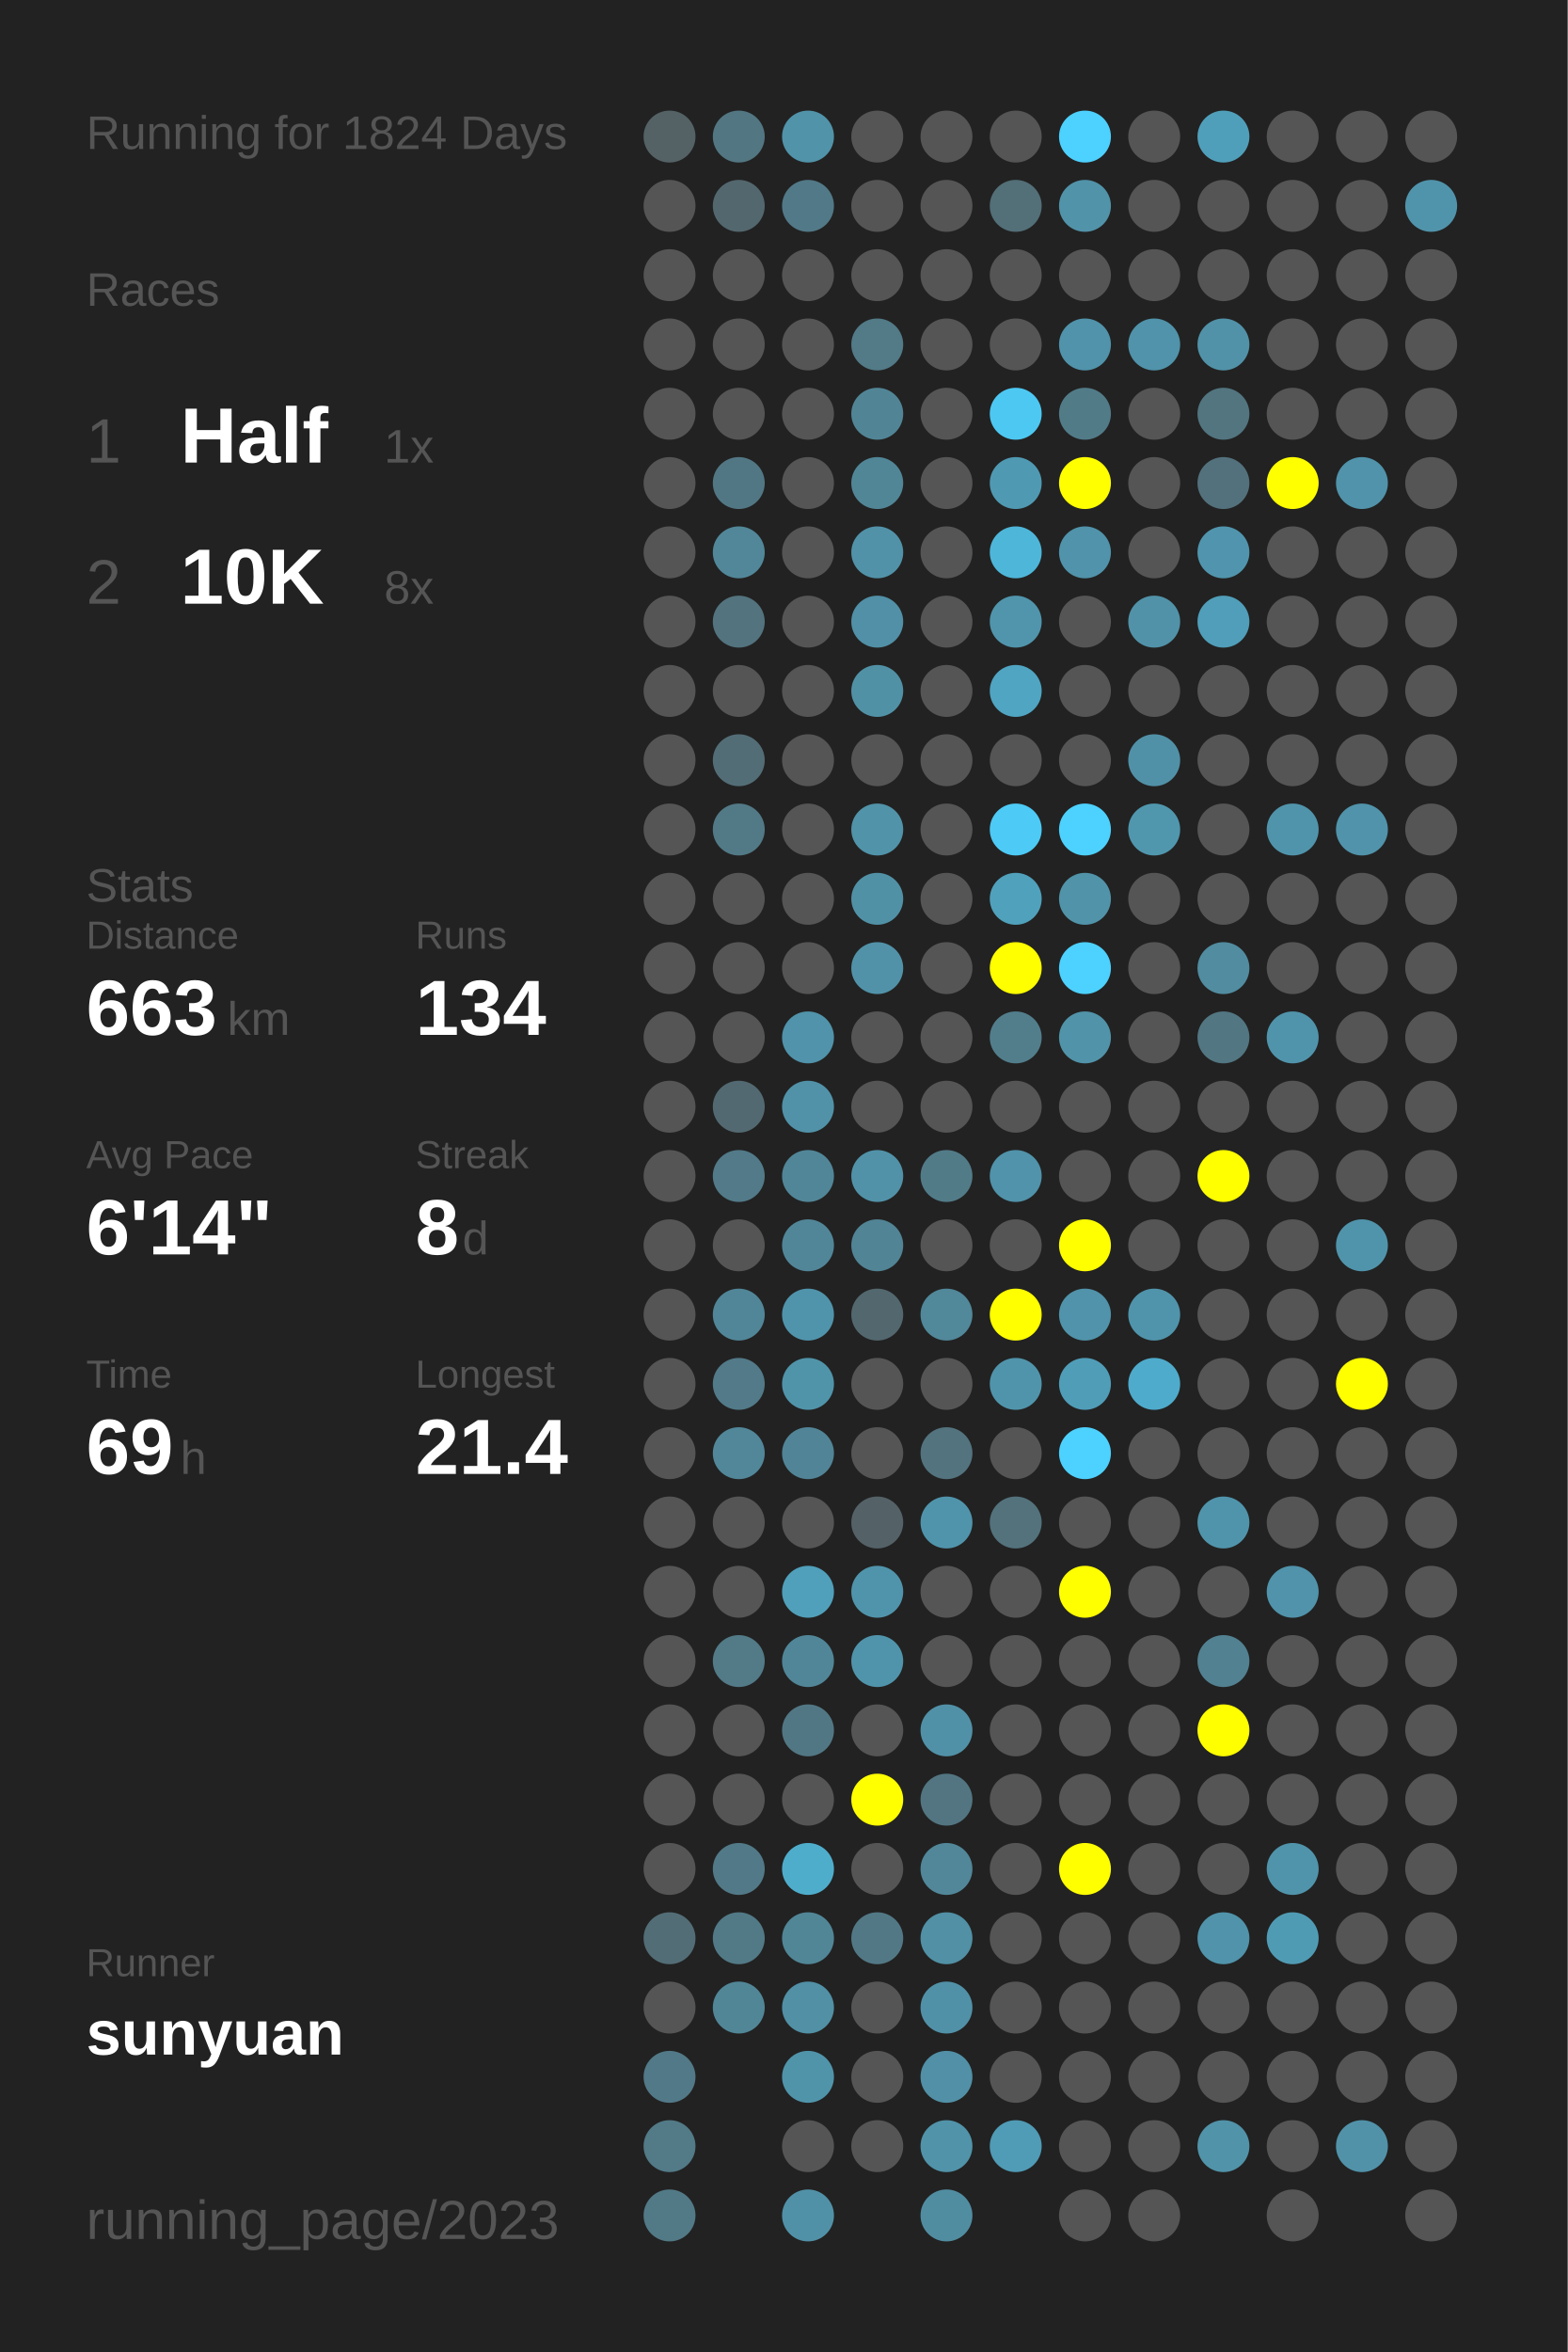
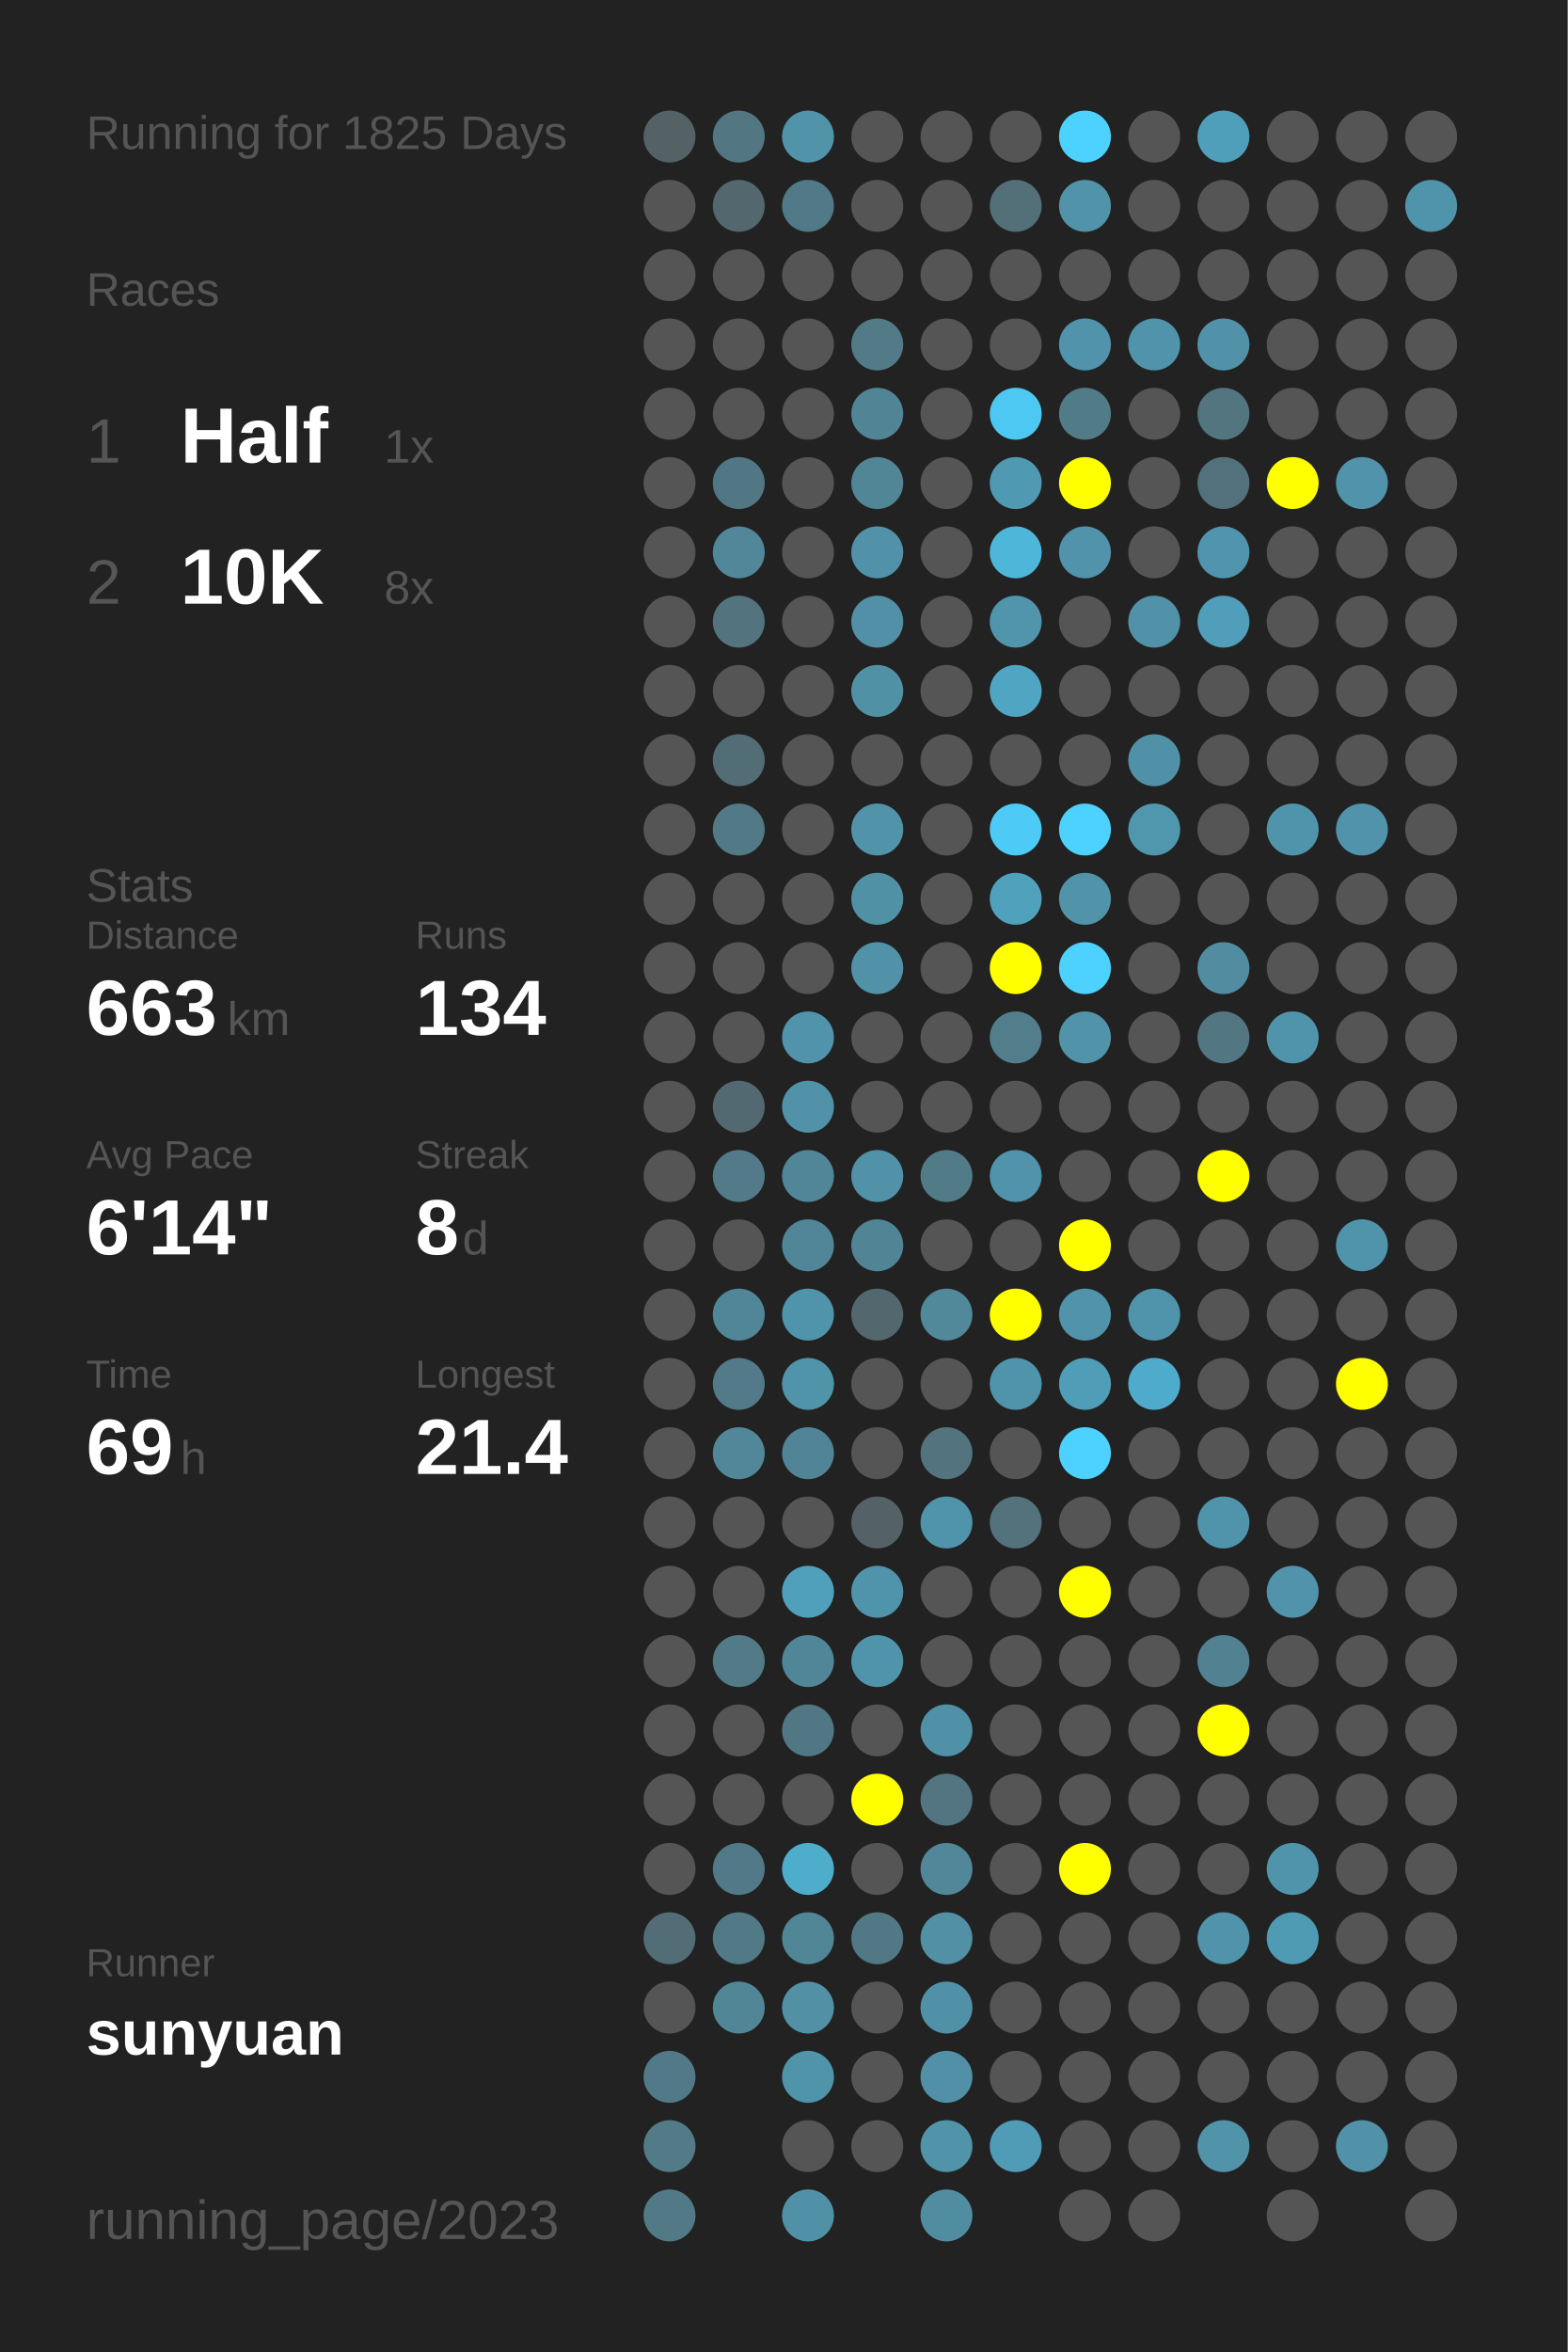
<svg xmlns="http://www.w3.org/2000/svg" baseProfile="full" height="300mm" version="1.1" viewBox="0,0,200,300" width="200mm">
  <defs />
  <rect fill="#222222" height="300" width="200" x="0" y="0" />
-   <text fill="#555555" style="font-size:6px; font-family:Arial;" x="11" y="19">Running for 1824 Days</text>
+   <text fill="#555555" style="font-size:6px; font-family:Arial;" x="11" y="19">Running for 1825 Days</text>
  <text fill="#555555" style="font-size:6px; font-family:Arial;" x="11" y="39">Races</text>
  <text fill="#555555" style="font-size:8px; font-family:Arial;" x="11" y="59">1</text>
  <text fill="#FFFFFF" style="font-size:10px; font-family:Arial; font-weight:bold;" x="23" y="59">Half</text>
  <text fill="#555555" style="font-size:6px; font-family:Arial;" x="49" y="59">1x</text>
  <text fill="#555555" style="font-size:8px; font-family:Arial;" x="11" y="77">2</text>
  <text fill="#FFFFFF" style="font-size:10px; font-family:Arial; font-weight:bold;" x="23" y="77">10K</text>
  <text fill="#555555" style="font-size:6px; font-family:Arial;" x="49" y="77">8x</text>
  <text fill="#555555" style="font-size:6px; font-family:Arial;" x="11" y="115">Stats</text>
  <text fill="#555555" style="font-size:5px; font-family:Arial;" x="11" y="121">Distance</text>
  <text fill="#FFFFFF" style="font-size:10px; font-family:Arial; font-weight:bold;" x="11" y="132">663</text>
  <text fill="#555555" style="font-size:6px; font-family:Arial;" x="29" y="132">km</text>
  <text fill="#555555" style="font-size:5px; font-family:Arial;" x="53" y="121">Runs</text>
  <text fill="#FFFFFF" style="font-size:10px; font-family:Arial; font-weight:bold;" x="53" y="132">134</text>
  <text fill="#555555" style="font-size:5px; font-family:Arial;" x="11" y="149">Avg Pace</text>
  <text fill="#FFFFFF" style="font-size:10px; font-family:Arial; font-weight:bold;" x="11" y="160">6'14"</text>
  <text fill="#555555" style="font-size:5px; font-family:Arial;" x="53" y="149">Streak</text>
  <text fill="#FFFFFF" style="font-size:10px; font-family:Arial; font-weight:bold;" x="53" y="160">8</text>
  <text fill="#555555" style="font-size:6px; font-family:Arial;" x="59" y="160">d</text>
  <text fill="#555555" style="font-size:5px; font-family:Arial;" x="11" y="177">Time</text>
  <text fill="#FFFFFF" style="font-size:10px; font-family:Arial; font-weight:bold;" x="11" y="188">69</text>
  <text fill="#555555" style="font-size:6px; font-family:Arial;" x="23" y="188">h</text>
  <text fill="#555555" style="font-size:5px; font-family:Arial;" x="53" y="177">Longest</text>
  <text fill="#FFFFFF" style="font-size:10px; font-family:Arial; font-weight:bold;" x="53" y="188">21.4</text>
  <text fill="#555555" style="font-size:5px; font-family:Arial;" x="11" y="252.065">Runner</text>
  <text fill="#FFFFFF" style="font-size:8px; font-family:Arial; font-weight:bold;" x="11" y="262.065">sunyuan</text>
  <text fill="#555555" style="font-size:7px; font-family:Arial;" x="11" y="285.581">running_page/2023</text>
  <circle cx="85.417" cy="17.419" fill="#546266" r="3.312" />
  <circle cx="85.417" cy="26.258" fill="#555555" r="3.312" />
  <circle cx="85.417" cy="35.097" fill="#555555" r="3.312" />
  <circle cx="85.417" cy="43.935" fill="#555555" r="3.312" />
  <circle cx="85.417" cy="52.774" fill="#555555" r="3.312" />
  <circle cx="85.417" cy="61.613" fill="#555555" r="3.312" />
  <circle cx="85.417" cy="70.452" fill="#555555" r="3.312" />
  <circle cx="85.417" cy="79.29" fill="#555555" r="3.312" />
  <circle cx="85.417" cy="88.129" fill="#555555" r="3.312" />
  <circle cx="85.417" cy="96.968" fill="#555555" r="3.312" />
  <circle cx="85.417" cy="105.806" fill="#555555" r="3.312" />
  <circle cx="85.417" cy="114.645" fill="#555555" r="3.312" />
  <circle cx="85.417" cy="123.484" fill="#555555" r="3.312" />
  <circle cx="85.417" cy="132.323" fill="#555555" r="3.312" />
  <circle cx="85.417" cy="141.161" fill="#555555" r="3.312" />
  <circle cx="85.417" cy="150" fill="#555555" r="3.312" />
  <circle cx="85.417" cy="158.839" fill="#555555" r="3.312" />
  <circle cx="85.417" cy="167.677" fill="#555555" r="3.312" />
  <circle cx="85.417" cy="176.516" fill="#555555" r="3.312" />
  <circle cx="85.417" cy="185.355" fill="#555555" r="3.312" />
  <circle cx="85.417" cy="194.194" fill="#555555" r="3.312" />
  <circle cx="85.417" cy="203.032" fill="#555555" r="3.312" />
  <circle cx="85.417" cy="211.871" fill="#555555" r="3.312" />
  <circle cx="85.417" cy="220.71" fill="#555555" r="3.312" />
  <circle cx="85.417" cy="229.548" fill="#555555" r="3.312" />
  <circle cx="85.417" cy="238.387" fill="#555555" r="3.312" />
  <circle cx="85.417" cy="247.226" fill="#536d76" r="3.312" />
  <circle cx="85.417" cy="256.065" fill="#555555" r="3.312" />
  <circle cx="85.417" cy="264.903" fill="#527987" r="3.312" />
  <circle cx="85.417" cy="273.742" fill="#527a87" r="3.312" />
  <circle cx="85.417" cy="282.581" fill="#527986" r="3.312" />
  <circle cx="94.25" cy="17.419" fill="#527682" r="3.312" />
  <circle cx="94.25" cy="26.258" fill="#53676e" r="3.312" />
  <circle cx="94.25" cy="35.097" fill="#555555" r="3.312" />
  <circle cx="94.25" cy="43.935" fill="#555555" r="3.312" />
  <circle cx="94.25" cy="52.774" fill="#555555" r="3.312" />
  <circle cx="94.25" cy="61.613" fill="#527784" r="3.312" />
  <circle cx="94.25" cy="70.452" fill="#518799" r="3.312" />
  <circle cx="94.25" cy="79.29" fill="#53737e" r="3.312" />
  <circle cx="94.25" cy="88.129" fill="#555555" r="3.312" />
  <circle cx="94.25" cy="96.968" fill="#536d76" r="3.312" />
  <circle cx="94.25" cy="105.806" fill="#527986" r="3.312" />
  <circle cx="94.25" cy="114.645" fill="#555555" r="3.312" />
  <circle cx="94.25" cy="123.484" fill="#555555" r="3.312" />
  <circle cx="94.25" cy="132.323" fill="#555555" r="3.312" />
  <circle cx="94.25" cy="141.161" fill="#536971" r="3.312" />
  <circle cx="94.25" cy="150" fill="#527a88" r="3.312" />
  <circle cx="94.25" cy="158.839" fill="#555555" r="3.312" />
  <circle cx="94.25" cy="167.677" fill="#518698" r="3.312" />
  <circle cx="94.25" cy="176.516" fill="#527a88" r="3.312" />
  <circle cx="94.25" cy="185.355" fill="#518799" r="3.312" />
  <circle cx="94.25" cy="194.194" fill="#555555" r="3.312" />
  <circle cx="94.25" cy="203.032" fill="#555555" r="3.312" />
  <circle cx="94.25" cy="211.871" fill="#527a87" r="3.312" />
  <circle cx="94.25" cy="220.71" fill="#555555" r="3.312" />
  <circle cx="94.25" cy="229.548" fill="#555555" r="3.312" />
  <circle cx="94.25" cy="238.387" fill="#527987" r="3.312" />
  <circle cx="94.25" cy="247.226" fill="#527986" r="3.312" />
  <circle cx="94.25" cy="256.065" fill="#518697" r="3.312" />
  <circle cx="103.083" cy="17.419" fill="#5193a9" r="3.312" />
  <circle cx="103.083" cy="26.258" fill="#527987" r="3.312" />
  <circle cx="103.083" cy="35.097" fill="#555555" r="3.312" />
  <circle cx="103.083" cy="43.935" fill="#555555" r="3.312" />
  <circle cx="103.083" cy="52.774" fill="#555555" r="3.312" />
  <circle cx="103.083" cy="61.613" fill="#555555" r="3.312" />
  <circle cx="103.083" cy="70.452" fill="#555555" r="3.312" />
  <circle cx="103.083" cy="79.29" fill="#555555" r="3.312" />
  <circle cx="103.083" cy="88.129" fill="#555555" r="3.312" />
  <circle cx="103.083" cy="96.968" fill="#555555" r="3.312" />
  <circle cx="103.083" cy="105.806" fill="#555555" r="3.312" />
  <circle cx="103.083" cy="114.645" fill="#555555" r="3.312" />
  <circle cx="103.083" cy="123.484" fill="#555555" r="3.312" />
  <circle cx="103.083" cy="132.323" fill="#5093aa" r="3.312" />
  <circle cx="103.083" cy="141.161" fill="#5192a8" r="3.312" />
  <circle cx="103.083" cy="150" fill="#518698" r="3.312" />
  <circle cx="103.083" cy="158.839" fill="#518698" r="3.312" />
  <circle cx="103.083" cy="167.677" fill="#5094ab" r="3.312" />
  <circle cx="103.083" cy="176.516" fill="#5094aa" r="3.312" />
  <circle cx="103.083" cy="185.355" fill="#518496" r="3.312" />
  <circle cx="103.083" cy="194.194" fill="#555555" r="3.312" />
  <circle cx="103.083" cy="203.032" fill="#50a0bb" r="3.312" />
  <circle cx="103.083" cy="211.871" fill="#518698" r="3.312" />
  <circle cx="103.083" cy="220.71" fill="#527784" r="3.312" />
  <circle cx="103.083" cy="229.548" fill="#555555" r="3.312" />
  <circle cx="103.083" cy="238.387" fill="#4fadcc" r="3.312" />
  <circle cx="103.083" cy="247.226" fill="#518697" r="3.312" />
  <circle cx="103.083" cy="256.065" fill="#5190a5" r="3.312" />
  <circle cx="103.083" cy="264.903" fill="#5094aa" r="3.312" />
  <circle cx="103.083" cy="273.742" fill="#555555" r="3.312" />
  <circle cx="103.083" cy="282.581" fill="#5191a7" r="3.312" />
  <circle cx="111.917" cy="17.419" fill="#555555" r="3.312" />
  <circle cx="111.917" cy="26.258" fill="#555555" r="3.312" />
  <circle cx="111.917" cy="35.097" fill="#555555" r="3.312" />
  <circle cx="111.917" cy="43.935" fill="#527a87" r="3.312" />
  <circle cx="111.917" cy="52.774" fill="#518596" r="3.312" />
  <circle cx="111.917" cy="61.613" fill="#518697" r="3.312" />
  <circle cx="111.917" cy="70.452" fill="#5192a8" r="3.312" />
  <circle cx="111.917" cy="79.29" fill="#5190a6" r="3.312" />
  <circle cx="111.917" cy="88.129" fill="#5191a6" r="3.312" />
  <circle cx="111.917" cy="96.968" fill="#555555" r="3.312" />
  <circle cx="111.917" cy="105.806" fill="#5193a9" r="3.312" />
  <circle cx="111.917" cy="114.645" fill="#5191a6" r="3.312" />
  <circle cx="111.917" cy="123.484" fill="#5192a8" r="3.312" />
  <circle cx="111.917" cy="132.323" fill="#555555" r="3.312" />
  <circle cx="111.917" cy="141.161" fill="#555555" r="3.312" />
  <circle cx="111.917" cy="150" fill="#5192a8" r="3.312" />
  <circle cx="111.917" cy="158.839" fill="#518495" r="3.312" />
  <circle cx="111.917" cy="167.677" fill="#53676e" r="3.312" />
  <circle cx="111.917" cy="176.516" fill="#555555" r="3.312" />
  <circle cx="111.917" cy="185.355" fill="#555555" r="3.312" />
  <circle cx="111.917" cy="194.194" fill="#546267" r="3.312" />
  <circle cx="111.917" cy="203.032" fill="#5094ab" r="3.312" />
  <circle cx="111.917" cy="211.871" fill="#5094ab" r="3.312" />
  <circle cx="111.917" cy="220.71" fill="#555555" r="3.312" />
  <circle cx="111.917" cy="229.548" fill="#FFFF00" r="3.312" />
  <circle cx="111.917" cy="238.387" fill="#555555" r="3.312" />
  <circle cx="111.917" cy="247.226" fill="#527885" r="3.312" />
  <circle cx="111.917" cy="256.065" fill="#555555" r="3.312" />
  <circle cx="111.917" cy="264.903" fill="#555555" r="3.312" />
  <circle cx="111.917" cy="273.742" fill="#555555" r="3.312" />
  <circle cx="120.75" cy="17.419" fill="#555555" r="3.312" />
  <circle cx="120.75" cy="26.258" fill="#555555" r="3.312" />
  <circle cx="120.75" cy="35.097" fill="#555555" r="3.312" />
  <circle cx="120.75" cy="43.935" fill="#555555" r="3.312" />
  <circle cx="120.75" cy="52.774" fill="#555555" r="3.312" />
  <circle cx="120.75" cy="61.613" fill="#555555" r="3.312" />
  <circle cx="120.75" cy="70.452" fill="#555555" r="3.312" />
  <circle cx="120.75" cy="79.29" fill="#555555" r="3.312" />
  <circle cx="120.75" cy="88.129" fill="#555555" r="3.312" />
  <circle cx="120.75" cy="96.968" fill="#555555" r="3.312" />
  <circle cx="120.75" cy="105.806" fill="#555555" r="3.312" />
  <circle cx="120.75" cy="114.645" fill="#555555" r="3.312" />
  <circle cx="120.75" cy="123.484" fill="#555555" r="3.312" />
  <circle cx="120.75" cy="132.323" fill="#555555" r="3.312" />
  <circle cx="120.75" cy="141.161" fill="#555555" r="3.312" />
  <circle cx="120.75" cy="150" fill="#527b88" r="3.312" />
  <circle cx="120.75" cy="158.839" fill="#555555" r="3.312" />
  <circle cx="120.75" cy="167.677" fill="#51889a" r="3.312" />
  <circle cx="120.75" cy="176.516" fill="#555555" r="3.312" />
  <circle cx="120.75" cy="185.355" fill="#53737e" r="3.312" />
  <circle cx="120.75" cy="194.194" fill="#5094ab" r="3.312" />
  <circle cx="120.75" cy="203.032" fill="#555555" r="3.312" />
  <circle cx="120.75" cy="211.871" fill="#555555" r="3.312" />
  <circle cx="120.75" cy="220.71" fill="#5191a7" r="3.312" />
  <circle cx="120.75" cy="229.548" fill="#527581" r="3.312" />
  <circle cx="120.75" cy="238.387" fill="#518799" r="3.312" />
  <circle cx="120.75" cy="247.226" fill="#5190a5" r="3.312" />
  <circle cx="120.75" cy="256.065" fill="#5191a7" r="3.312" />
  <circle cx="120.75" cy="264.903" fill="#5190a6" r="3.312" />
  <circle cx="120.75" cy="273.742" fill="#5193a9" r="3.312" />
  <circle cx="120.75" cy="282.581" fill="#518da1" r="3.312" />
  <circle cx="129.583" cy="17.419" fill="#555555" r="3.312" />
  <circle cx="129.583" cy="26.258" fill="#536f78" r="3.312" />
  <circle cx="129.583" cy="35.097" fill="#555555" r="3.312" />
  <circle cx="129.583" cy="43.935" fill="#555555" r="3.312" />
  <circle cx="129.583" cy="52.774" fill="#4dc8f2" r="3.312" />
  <circle cx="129.583" cy="61.613" fill="#5099b2" r="3.312" />
  <circle cx="129.583" cy="70.452" fill="#4eb6d9" r="3.312" />
  <circle cx="129.583" cy="79.29" fill="#5095ac" r="3.312" />
  <circle cx="129.583" cy="88.129" fill="#4fa5c2" r="3.312" />
  <circle cx="129.583" cy="96.968" fill="#555555" r="3.312" />
  <circle cx="129.583" cy="105.806" fill="#4dcaf5" r="3.312" />
  <circle cx="129.583" cy="114.645" fill="#50a1bc" r="3.312" />
  <circle cx="129.583" cy="123.484" fill="#FFFF00" r="3.312" />
  <circle cx="129.583" cy="132.323" fill="#527e8c" r="3.312" />
  <circle cx="129.583" cy="141.161" fill="#555555" r="3.312" />
  <circle cx="129.583" cy="150" fill="#5093aa" r="3.312" />
  <circle cx="129.583" cy="158.839" fill="#555555" r="3.312" />
  <circle cx="129.583" cy="167.677" fill="#FFFF00" r="3.312" />
  <circle cx="129.583" cy="176.516" fill="#5094ab" r="3.312" />
  <circle cx="129.583" cy="185.355" fill="#555555" r="3.312" />
  <circle cx="129.583" cy="194.194" fill="#53727c" r="3.312" />
  <circle cx="129.583" cy="203.032" fill="#555555" r="3.312" />
  <circle cx="129.583" cy="211.871" fill="#555555" r="3.312" />
  <circle cx="129.583" cy="220.71" fill="#555555" r="3.312" />
  <circle cx="129.583" cy="229.548" fill="#555555" r="3.312" />
  <circle cx="129.583" cy="238.387" fill="#555555" r="3.312" />
  <circle cx="129.583" cy="247.226" fill="#555555" r="3.312" />
  <circle cx="129.583" cy="256.065" fill="#555555" r="3.312" />
  <circle cx="129.583" cy="264.903" fill="#555555" r="3.312" />
  <circle cx="129.583" cy="273.742" fill="#509bb5" r="3.312" />
  <circle cx="138.417" cy="17.419" fill="#4dd1fe" r="3.312" />
  <circle cx="138.417" cy="26.258" fill="#5193a9" r="3.312" />
  <circle cx="138.417" cy="35.097" fill="#555555" r="3.312" />
  <circle cx="138.417" cy="43.935" fill="#5093aa" r="3.312" />
  <circle cx="138.417" cy="52.774" fill="#527b88" r="3.312" />
  <circle cx="138.417" cy="61.613" fill="#FFFF00" r="3.312" />
  <circle cx="138.417" cy="70.452" fill="#5093aa" r="3.312" />
  <circle cx="138.417" cy="79.29" fill="#555555" r="3.312" />
  <circle cx="138.417" cy="88.129" fill="#555555" r="3.312" />
  <circle cx="138.417" cy="96.968" fill="#555555" r="3.312" />
  <circle cx="138.417" cy="105.806" fill="#4dd1fe" r="3.312" />
  <circle cx="138.417" cy="114.645" fill="#5193a9" r="3.312" />
  <circle cx="138.417" cy="123.484" fill="#4dd1fe" r="3.312" />
  <circle cx="138.417" cy="132.323" fill="#5193a9" r="3.312" />
  <circle cx="138.417" cy="141.161" fill="#555555" r="3.312" />
  <circle cx="138.417" cy="150" fill="#555555" r="3.312" />
  <circle cx="138.417" cy="158.839" fill="#FFFF00" r="3.312" />
  <circle cx="138.417" cy="167.677" fill="#5093aa" r="3.312" />
  <circle cx="138.417" cy="176.516" fill="#509db8" r="3.312" />
  <circle cx="138.417" cy="185.355" fill="#4dd1fe" r="3.312" />
  <circle cx="138.417" cy="194.194" fill="#555555" r="3.312" />
  <circle cx="138.417" cy="203.032" fill="#FFFF00" r="3.312" />
  <circle cx="138.417" cy="211.871" fill="#555555" r="3.312" />
  <circle cx="138.417" cy="220.71" fill="#555555" r="3.312" />
  <circle cx="138.417" cy="229.548" fill="#555555" r="3.312" />
  <circle cx="138.417" cy="238.387" fill="#FFFF00" r="3.312" />
  <circle cx="138.417" cy="247.226" fill="#555555" r="3.312" />
  <circle cx="138.417" cy="256.065" fill="#555555" r="3.312" />
  <circle cx="138.417" cy="264.903" fill="#555555" r="3.312" />
  <circle cx="138.417" cy="273.742" fill="#555555" r="3.312" />
  <circle cx="138.417" cy="282.581" fill="#555555" r="3.312" />
  <circle cx="147.25" cy="17.419" fill="#555555" r="3.312" />
  <circle cx="147.25" cy="26.258" fill="#555555" r="3.312" />
  <circle cx="147.25" cy="35.097" fill="#555555" r="3.312" />
  <circle cx="147.25" cy="43.935" fill="#5093aa" r="3.312" />
  <circle cx="147.25" cy="52.774" fill="#555555" r="3.312" />
  <circle cx="147.25" cy="61.613" fill="#555555" r="3.312" />
  <circle cx="147.25" cy="70.452" fill="#555555" r="3.312" />
  <circle cx="147.25" cy="79.29" fill="#5192a8" r="3.312" />
  <circle cx="147.25" cy="88.129" fill="#555555" r="3.312" />
  <circle cx="147.25" cy="96.968" fill="#5191a7" r="3.312" />
  <circle cx="147.25" cy="105.806" fill="#5097ae" r="3.312" />
  <circle cx="147.25" cy="114.645" fill="#555555" r="3.312" />
  <circle cx="147.25" cy="123.484" fill="#555555" r="3.312" />
  <circle cx="147.25" cy="132.323" fill="#555555" r="3.312" />
  <circle cx="147.25" cy="141.161" fill="#555555" r="3.312" />
  <circle cx="147.25" cy="150" fill="#555555" r="3.312" />
  <circle cx="147.25" cy="158.839" fill="#555555" r="3.312" />
  <circle cx="147.25" cy="167.677" fill="#5094ab" r="3.312" />
  <circle cx="147.25" cy="176.516" fill="#4fabcb" r="3.312" />
  <circle cx="147.25" cy="185.355" fill="#555555" r="3.312" />
  <circle cx="147.25" cy="194.194" fill="#555555" r="3.312" />
  <circle cx="147.25" cy="203.032" fill="#555555" r="3.312" />
  <circle cx="147.25" cy="211.871" fill="#555555" r="3.312" />
  <circle cx="147.25" cy="220.71" fill="#555555" r="3.312" />
  <circle cx="147.25" cy="229.548" fill="#555555" r="3.312" />
  <circle cx="147.25" cy="238.387" fill="#555555" r="3.312" />
  <circle cx="147.25" cy="247.226" fill="#555555" r="3.312" />
  <circle cx="147.25" cy="256.065" fill="#555555" r="3.312" />
  <circle cx="147.25" cy="264.903" fill="#555555" r="3.312" />
  <circle cx="147.25" cy="273.742" fill="#555555" r="3.312" />
  <circle cx="147.25" cy="282.581" fill="#555555" r="3.312" />
  <circle cx="156.083" cy="17.419" fill="#509fba" r="3.312" />
  <circle cx="156.083" cy="26.258" fill="#555555" r="3.312" />
  <circle cx="156.083" cy="35.097" fill="#555555" r="3.312" />
  <circle cx="156.083" cy="43.935" fill="#5192a8" r="3.312" />
  <circle cx="156.083" cy="52.774" fill="#527580" r="3.312" />
  <circle cx="156.083" cy="61.613" fill="#53717c" r="3.312" />
  <circle cx="156.083" cy="70.452" fill="#5095ad" r="3.312" />
  <circle cx="156.083" cy="79.29" fill="#509eb9" r="3.312" />
  <circle cx="156.083" cy="88.129" fill="#555555" r="3.312" />
  <circle cx="156.083" cy="96.968" fill="#555555" r="3.312" />
  <circle cx="156.083" cy="105.806" fill="#555555" r="3.312" />
  <circle cx="156.083" cy="114.645" fill="#555555" r="3.312" />
  <circle cx="156.083" cy="123.484" fill="#518ca0" r="3.312" />
  <circle cx="156.083" cy="132.323" fill="#527682" r="3.312" />
  <circle cx="156.083" cy="141.161" fill="#555555" r="3.312" />
  <circle cx="156.083" cy="150" fill="#FFFF00" r="3.312" />
  <circle cx="156.083" cy="158.839" fill="#555555" r="3.312" />
  <circle cx="156.083" cy="167.677" fill="#555555" r="3.312" />
  <circle cx="156.083" cy="176.516" fill="#555555" r="3.312" />
  <circle cx="156.083" cy="185.355" fill="#555555" r="3.312" />
  <circle cx="156.083" cy="194.194" fill="#5094ab" r="3.312" />
  <circle cx="156.083" cy="203.032" fill="#555555" r="3.312" />
  <circle cx="156.083" cy="211.871" fill="#528191" r="3.312" />
  <circle cx="156.083" cy="220.71" fill="#FFFF00" r="3.312" />
  <circle cx="156.083" cy="229.548" fill="#555555" r="3.312" />
  <circle cx="156.083" cy="238.387" fill="#555555" r="3.312" />
  <circle cx="156.083" cy="247.226" fill="#5093aa" r="3.312" />
  <circle cx="156.083" cy="256.065" fill="#555555" r="3.312" />
  <circle cx="156.083" cy="264.903" fill="#555555" r="3.312" />
  <circle cx="156.083" cy="273.742" fill="#5193a9" r="3.312" />
  <circle cx="164.917" cy="17.419" fill="#555555" r="3.312" />
  <circle cx="164.917" cy="26.258" fill="#555555" r="3.312" />
  <circle cx="164.917" cy="35.097" fill="#555555" r="3.312" />
  <circle cx="164.917" cy="43.935" fill="#555555" r="3.312" />
  <circle cx="164.917" cy="52.774" fill="#555555" r="3.312" />
  <circle cx="164.917" cy="61.613" fill="#FFFF00" r="3.312" />
  <circle cx="164.917" cy="70.452" fill="#555555" r="3.312" />
  <circle cx="164.917" cy="79.29" fill="#555555" r="3.312" />
  <circle cx="164.917" cy="88.129" fill="#555555" r="3.312" />
  <circle cx="164.917" cy="96.968" fill="#555555" r="3.312" />
  <circle cx="164.917" cy="105.806" fill="#5094ab" r="3.312" />
  <circle cx="164.917" cy="114.645" fill="#555555" r="3.312" />
  <circle cx="164.917" cy="123.484" fill="#555555" r="3.312" />
  <circle cx="164.917" cy="132.323" fill="#5094ab" r="3.312" />
  <circle cx="164.917" cy="141.161" fill="#555555" r="3.312" />
  <circle cx="164.917" cy="150" fill="#555555" r="3.312" />
  <circle cx="164.917" cy="158.839" fill="#555555" r="3.312" />
  <circle cx="164.917" cy="167.677" fill="#555555" r="3.312" />
  <circle cx="164.917" cy="176.516" fill="#555555" r="3.312" />
  <circle cx="164.917" cy="185.355" fill="#555555" r="3.312" />
  <circle cx="164.917" cy="194.194" fill="#555555" r="3.312" />
  <circle cx="164.917" cy="203.032" fill="#5093aa" r="3.312" />
  <circle cx="164.917" cy="211.871" fill="#555555" r="3.312" />
  <circle cx="164.917" cy="220.71" fill="#555555" r="3.312" />
  <circle cx="164.917" cy="229.548" fill="#555555" r="3.312" />
  <circle cx="164.917" cy="238.387" fill="#5094ab" r="3.312" />
  <circle cx="164.917" cy="247.226" fill="#509bb4" r="3.312" />
  <circle cx="164.917" cy="256.065" fill="#555555" r="3.312" />
  <circle cx="164.917" cy="264.903" fill="#555555" r="3.312" />
  <circle cx="164.917" cy="273.742" fill="#555555" r="3.312" />
  <circle cx="164.917" cy="282.581" fill="#555555" r="3.312" />
  <circle cx="173.75" cy="17.419" fill="#555555" r="3.312" />
  <circle cx="173.75" cy="26.258" fill="#555555" r="3.312" />
  <circle cx="173.75" cy="35.097" fill="#555555" r="3.312" />
  <circle cx="173.75" cy="43.935" fill="#555555" r="3.312" />
  <circle cx="173.75" cy="52.774" fill="#555555" r="3.312" />
  <circle cx="173.75" cy="61.613" fill="#5093aa" r="3.312" />
  <circle cx="173.75" cy="70.452" fill="#555555" r="3.312" />
  <circle cx="173.75" cy="79.29" fill="#555555" r="3.312" />
  <circle cx="173.75" cy="88.129" fill="#555555" r="3.312" />
  <circle cx="173.75" cy="96.968" fill="#555555" r="3.312" />
  <circle cx="173.75" cy="105.806" fill="#5093aa" r="3.312" />
  <circle cx="173.75" cy="114.645" fill="#555555" r="3.312" />
  <circle cx="173.75" cy="123.484" fill="#555555" r="3.312" />
  <circle cx="173.75" cy="132.323" fill="#555555" r="3.312" />
  <circle cx="173.75" cy="141.161" fill="#555555" r="3.312" />
  <circle cx="173.75" cy="150" fill="#555555" r="3.312" />
  <circle cx="173.75" cy="158.839" fill="#5094ab" r="3.312" />
  <circle cx="173.75" cy="167.677" fill="#555555" r="3.312" />
  <circle cx="173.75" cy="176.516" fill="#FFFF00" r="3.312" />
  <circle cx="173.75" cy="185.355" fill="#555555" r="3.312" />
  <circle cx="173.75" cy="194.194" fill="#555555" r="3.312" />
  <circle cx="173.75" cy="203.032" fill="#555555" r="3.312" />
  <circle cx="173.75" cy="211.871" fill="#555555" r="3.312" />
  <circle cx="173.75" cy="220.71" fill="#555555" r="3.312" />
  <circle cx="173.75" cy="229.548" fill="#555555" r="3.312" />
  <circle cx="173.75" cy="238.387" fill="#555555" r="3.312" />
  <circle cx="173.75" cy="247.226" fill="#555555" r="3.312" />
  <circle cx="173.75" cy="256.065" fill="#555555" r="3.312" />
  <circle cx="173.75" cy="264.903" fill="#555555" r="3.312" />
  <circle cx="173.75" cy="273.742" fill="#5192a9" r="3.312" />
  <circle cx="182.583" cy="17.419" fill="#555555" r="3.312" />
  <circle cx="182.583" cy="26.258" fill="#5094ab" r="3.312" />
  <circle cx="182.583" cy="35.097" fill="#555555" r="3.312" />
  <circle cx="182.583" cy="43.935" fill="#555555" r="3.312" />
  <circle cx="182.583" cy="52.774" fill="#555555" r="3.312" />
  <circle cx="182.583" cy="61.613" fill="#555555" r="3.312" />
  <circle cx="182.583" cy="70.452" fill="#555555" r="3.312" />
  <circle cx="182.583" cy="79.29" fill="#555555" r="3.312" />
  <circle cx="182.583" cy="88.129" fill="#555555" r="3.312" />
  <circle cx="182.583" cy="96.968" fill="#555555" r="3.312" />
  <circle cx="182.583" cy="105.806" fill="#555555" r="3.312" />
  <circle cx="182.583" cy="114.645" fill="#555555" r="3.312" />
  <circle cx="182.583" cy="123.484" fill="#555555" r="3.312" />
  <circle cx="182.583" cy="132.323" fill="#555555" r="3.312" />
  <circle cx="182.583" cy="141.161" fill="#555555" r="3.312" />
  <circle cx="182.583" cy="150" fill="#555555" r="3.312" />
  <circle cx="182.583" cy="158.839" fill="#555555" r="3.312" />
  <circle cx="182.583" cy="167.677" fill="#555555" r="3.312" />
  <circle cx="182.583" cy="176.516" fill="#555555" r="3.312" />
  <circle cx="182.583" cy="185.355" fill="#555555" r="3.312" />
  <circle cx="182.583" cy="194.194" fill="#555555" r="3.312" />
  <circle cx="182.583" cy="203.032" fill="#555555" r="3.312" />
  <circle cx="182.583" cy="211.871" fill="#555555" r="3.312" />
  <circle cx="182.583" cy="220.71" fill="#555555" r="3.312" />
  <circle cx="182.583" cy="229.548" fill="#555555" r="3.312" />
  <circle cx="182.583" cy="238.387" fill="#555555" r="3.312" />
  <circle cx="182.583" cy="247.226" fill="#555555" r="3.312" />
  <circle cx="182.583" cy="256.065" fill="#555555" r="3.312" />
  <circle cx="182.583" cy="264.903" fill="#555555" r="3.312" />
  <circle cx="182.583" cy="273.742" fill="#555555" r="3.312" />
  <circle cx="182.583" cy="282.581" fill="#555555" r="3.312" />
</svg>
